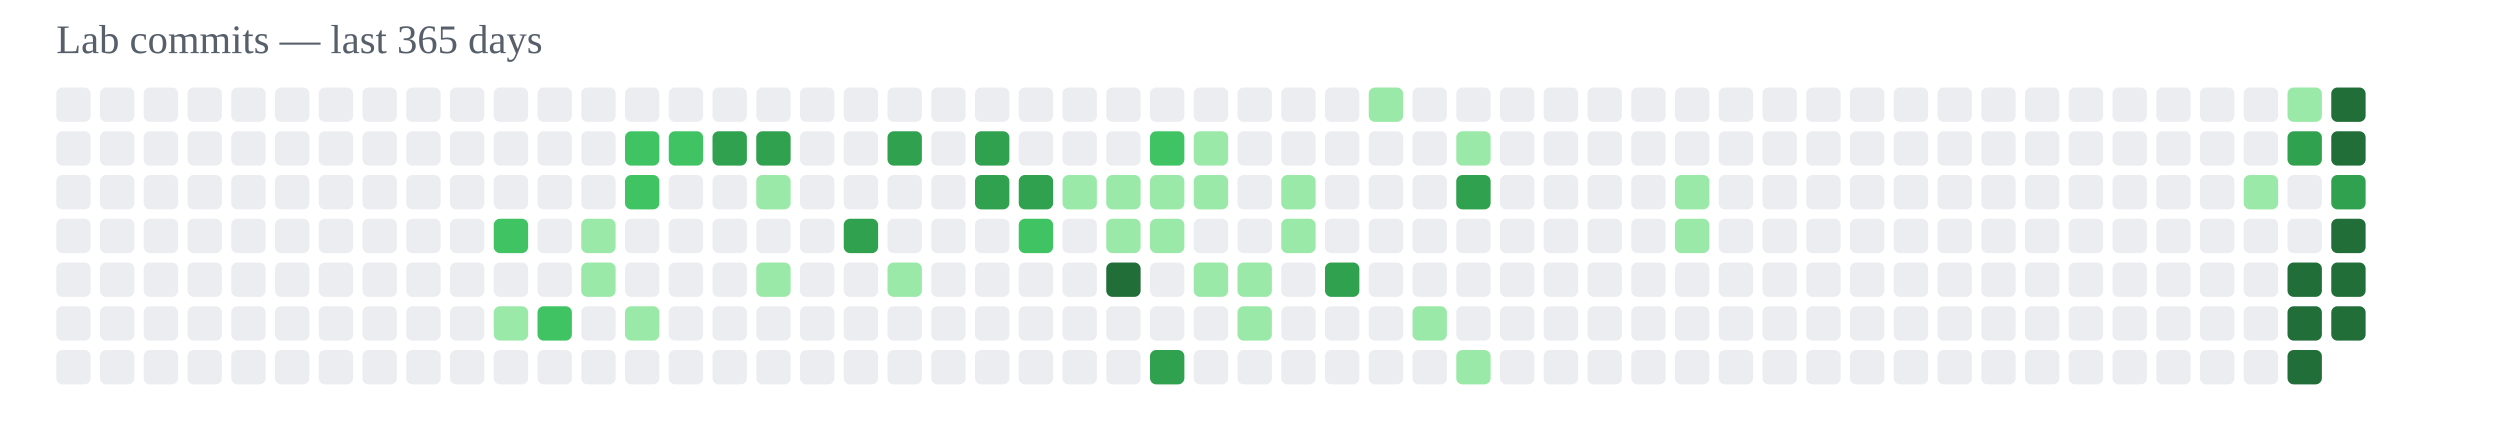
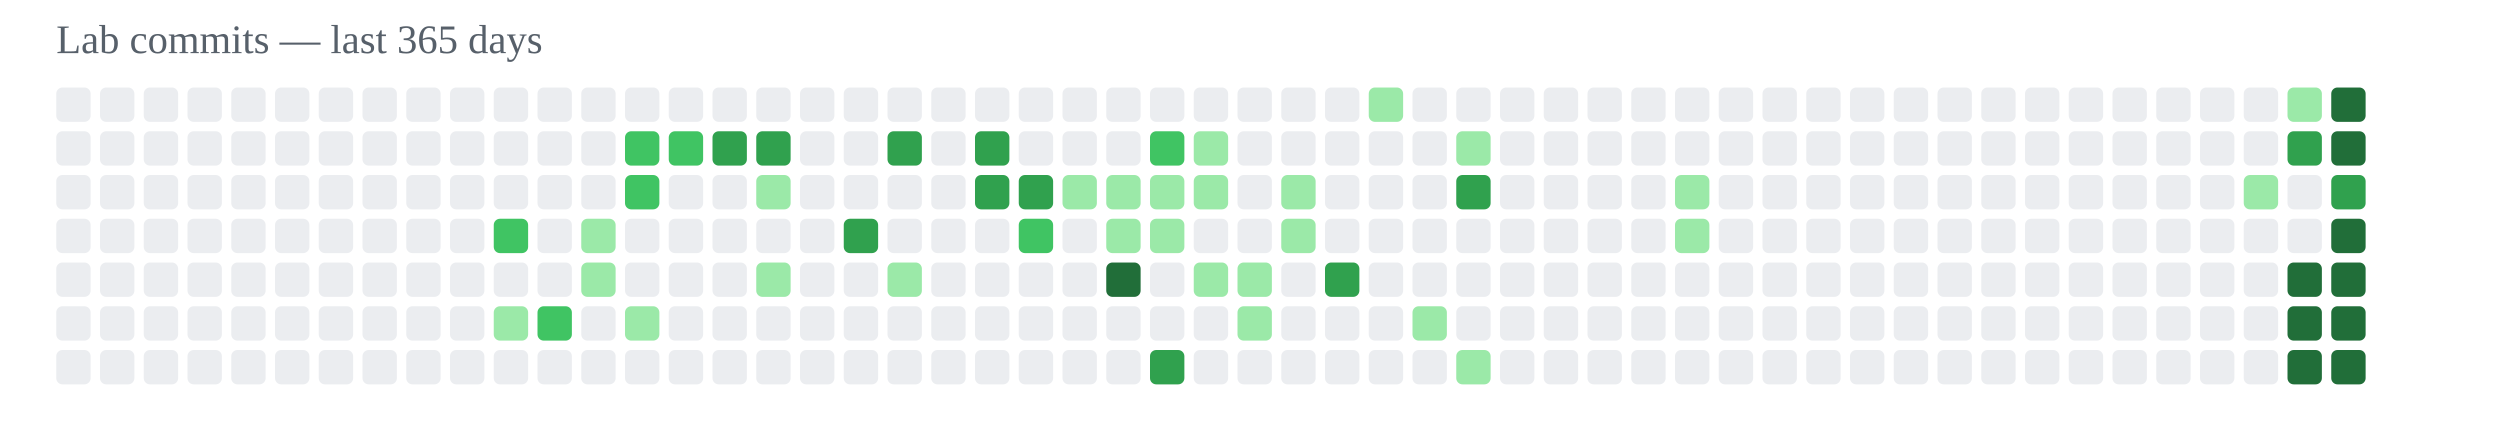
<svg xmlns="http://www.w3.org/2000/svg" width="800" height="140" viewBox="0 0 800 140">
  <text x="18" y="17" font-size="13" fill="#57606a">Lab commits — last 365 days</text>
  <rect x="18" y="28" width="11" height="11" rx="2" fill="#ebedf0" />
  <rect x="18" y="42" width="11" height="11" rx="2" fill="#ebedf0" />
  <rect x="18" y="56" width="11" height="11" rx="2" fill="#ebedf0" />
  <rect x="18" y="70" width="11" height="11" rx="2" fill="#ebedf0" />
  <rect x="18" y="84" width="11" height="11" rx="2" fill="#ebedf0" />
  <rect x="18" y="98" width="11" height="11" rx="2" fill="#ebedf0" />
  <rect x="18" y="112" width="11" height="11" rx="2" fill="#ebedf0" />
  <rect x="32" y="28" width="11" height="11" rx="2" fill="#ebedf0" />
  <rect x="32" y="42" width="11" height="11" rx="2" fill="#ebedf0" />
  <rect x="32" y="56" width="11" height="11" rx="2" fill="#ebedf0" />
  <rect x="32" y="70" width="11" height="11" rx="2" fill="#ebedf0" />
  <rect x="32" y="84" width="11" height="11" rx="2" fill="#ebedf0" />
  <rect x="32" y="98" width="11" height="11" rx="2" fill="#ebedf0" />
  <rect x="32" y="112" width="11" height="11" rx="2" fill="#ebedf0" />
  <rect x="46" y="28" width="11" height="11" rx="2" fill="#ebedf0" />
  <rect x="46" y="42" width="11" height="11" rx="2" fill="#ebedf0" />
  <rect x="46" y="56" width="11" height="11" rx="2" fill="#ebedf0" />
  <rect x="46" y="70" width="11" height="11" rx="2" fill="#ebedf0" />
  <rect x="46" y="84" width="11" height="11" rx="2" fill="#ebedf0" />
  <rect x="46" y="98" width="11" height="11" rx="2" fill="#ebedf0" />
  <rect x="46" y="112" width="11" height="11" rx="2" fill="#ebedf0" />
  <rect x="60" y="28" width="11" height="11" rx="2" fill="#ebedf0" />
  <rect x="60" y="42" width="11" height="11" rx="2" fill="#ebedf0" />
  <rect x="60" y="56" width="11" height="11" rx="2" fill="#ebedf0" />
  <rect x="60" y="70" width="11" height="11" rx="2" fill="#ebedf0" />
  <rect x="60" y="84" width="11" height="11" rx="2" fill="#ebedf0" />
  <rect x="60" y="98" width="11" height="11" rx="2" fill="#ebedf0" />
  <rect x="60" y="112" width="11" height="11" rx="2" fill="#ebedf0" />
  <rect x="74" y="28" width="11" height="11" rx="2" fill="#ebedf0" />
  <rect x="74" y="42" width="11" height="11" rx="2" fill="#ebedf0" />
  <rect x="74" y="56" width="11" height="11" rx="2" fill="#ebedf0" />
  <rect x="74" y="70" width="11" height="11" rx="2" fill="#ebedf0" />
  <rect x="74" y="84" width="11" height="11" rx="2" fill="#ebedf0" />
  <rect x="74" y="98" width="11" height="11" rx="2" fill="#ebedf0" />
  <rect x="74" y="112" width="11" height="11" rx="2" fill="#ebedf0" />
  <rect x="88" y="28" width="11" height="11" rx="2" fill="#ebedf0" />
  <rect x="88" y="42" width="11" height="11" rx="2" fill="#ebedf0" />
  <rect x="88" y="56" width="11" height="11" rx="2" fill="#ebedf0" />
  <rect x="88" y="70" width="11" height="11" rx="2" fill="#ebedf0" />
  <rect x="88" y="84" width="11" height="11" rx="2" fill="#ebedf0" />
  <rect x="88" y="98" width="11" height="11" rx="2" fill="#ebedf0" />
  <rect x="88" y="112" width="11" height="11" rx="2" fill="#ebedf0" />
  <rect x="102" y="28" width="11" height="11" rx="2" fill="#ebedf0" />
  <rect x="102" y="42" width="11" height="11" rx="2" fill="#ebedf0" />
  <rect x="102" y="56" width="11" height="11" rx="2" fill="#ebedf0" />
  <rect x="102" y="70" width="11" height="11" rx="2" fill="#ebedf0" />
  <rect x="102" y="84" width="11" height="11" rx="2" fill="#ebedf0" />
  <rect x="102" y="98" width="11" height="11" rx="2" fill="#ebedf0" />
  <rect x="102" y="112" width="11" height="11" rx="2" fill="#ebedf0" />
  <rect x="116" y="28" width="11" height="11" rx="2" fill="#ebedf0" />
  <rect x="116" y="42" width="11" height="11" rx="2" fill="#ebedf0" />
  <rect x="116" y="56" width="11" height="11" rx="2" fill="#ebedf0" />
  <rect x="116" y="70" width="11" height="11" rx="2" fill="#ebedf0" />
  <rect x="116" y="84" width="11" height="11" rx="2" fill="#ebedf0" />
  <rect x="116" y="98" width="11" height="11" rx="2" fill="#ebedf0" />
  <rect x="116" y="112" width="11" height="11" rx="2" fill="#ebedf0" />
  <rect x="130" y="28" width="11" height="11" rx="2" fill="#ebedf0" />
  <rect x="130" y="42" width="11" height="11" rx="2" fill="#ebedf0" />
  <rect x="130" y="56" width="11" height="11" rx="2" fill="#ebedf0" />
  <rect x="130" y="70" width="11" height="11" rx="2" fill="#ebedf0" />
  <rect x="130" y="84" width="11" height="11" rx="2" fill="#ebedf0" />
  <rect x="130" y="98" width="11" height="11" rx="2" fill="#ebedf0" />
  <rect x="130" y="112" width="11" height="11" rx="2" fill="#ebedf0" />
  <rect x="144" y="28" width="11" height="11" rx="2" fill="#ebedf0" />
  <rect x="144" y="42" width="11" height="11" rx="2" fill="#ebedf0" />
  <rect x="144" y="56" width="11" height="11" rx="2" fill="#ebedf0" />
  <rect x="144" y="70" width="11" height="11" rx="2" fill="#ebedf0" />
  <rect x="144" y="84" width="11" height="11" rx="2" fill="#ebedf0" />
  <rect x="144" y="98" width="11" height="11" rx="2" fill="#ebedf0" />
  <rect x="144" y="112" width="11" height="11" rx="2" fill="#ebedf0" />
  <rect x="158" y="28" width="11" height="11" rx="2" fill="#ebedf0" />
  <rect x="158" y="42" width="11" height="11" rx="2" fill="#ebedf0" />
  <rect x="158" y="56" width="11" height="11" rx="2" fill="#ebedf0" />
  <rect x="158" y="70" width="11" height="11" rx="2" fill="#40c463" />
  <rect x="158" y="84" width="11" height="11" rx="2" fill="#ebedf0" />
  <rect x="158" y="98" width="11" height="11" rx="2" fill="#9be9a8" />
  <rect x="158" y="112" width="11" height="11" rx="2" fill="#ebedf0" />
  <rect x="172" y="28" width="11" height="11" rx="2" fill="#ebedf0" />
  <rect x="172" y="42" width="11" height="11" rx="2" fill="#ebedf0" />
  <rect x="172" y="56" width="11" height="11" rx="2" fill="#ebedf0" />
  <rect x="172" y="70" width="11" height="11" rx="2" fill="#ebedf0" />
  <rect x="172" y="84" width="11" height="11" rx="2" fill="#ebedf0" />
  <rect x="172" y="98" width="11" height="11" rx="2" fill="#40c463" />
  <rect x="172" y="112" width="11" height="11" rx="2" fill="#ebedf0" />
  <rect x="186" y="28" width="11" height="11" rx="2" fill="#ebedf0" />
  <rect x="186" y="42" width="11" height="11" rx="2" fill="#ebedf0" />
  <rect x="186" y="56" width="11" height="11" rx="2" fill="#ebedf0" />
  <rect x="186" y="70" width="11" height="11" rx="2" fill="#9be9a8" />
  <rect x="186" y="84" width="11" height="11" rx="2" fill="#9be9a8" />
  <rect x="186" y="98" width="11" height="11" rx="2" fill="#ebedf0" />
  <rect x="186" y="112" width="11" height="11" rx="2" fill="#ebedf0" />
  <rect x="200" y="28" width="11" height="11" rx="2" fill="#ebedf0" />
  <rect x="200" y="42" width="11" height="11" rx="2" fill="#40c463" />
  <rect x="200" y="56" width="11" height="11" rx="2" fill="#40c463" />
  <rect x="200" y="70" width="11" height="11" rx="2" fill="#ebedf0" />
  <rect x="200" y="84" width="11" height="11" rx="2" fill="#ebedf0" />
  <rect x="200" y="98" width="11" height="11" rx="2" fill="#9be9a8" />
  <rect x="200" y="112" width="11" height="11" rx="2" fill="#ebedf0" />
  <rect x="214" y="28" width="11" height="11" rx="2" fill="#ebedf0" />
  <rect x="214" y="42" width="11" height="11" rx="2" fill="#40c463" />
  <rect x="214" y="56" width="11" height="11" rx="2" fill="#ebedf0" />
  <rect x="214" y="70" width="11" height="11" rx="2" fill="#ebedf0" />
  <rect x="214" y="84" width="11" height="11" rx="2" fill="#ebedf0" />
  <rect x="214" y="98" width="11" height="11" rx="2" fill="#ebedf0" />
  <rect x="214" y="112" width="11" height="11" rx="2" fill="#ebedf0" />
  <rect x="228" y="28" width="11" height="11" rx="2" fill="#ebedf0" />
  <rect x="228" y="42" width="11" height="11" rx="2" fill="#30a14e" />
  <rect x="228" y="56" width="11" height="11" rx="2" fill="#ebedf0" />
  <rect x="228" y="70" width="11" height="11" rx="2" fill="#ebedf0" />
  <rect x="228" y="84" width="11" height="11" rx="2" fill="#ebedf0" />
  <rect x="228" y="98" width="11" height="11" rx="2" fill="#ebedf0" />
  <rect x="228" y="112" width="11" height="11" rx="2" fill="#ebedf0" />
  <rect x="242" y="28" width="11" height="11" rx="2" fill="#ebedf0" />
  <rect x="242" y="42" width="11" height="11" rx="2" fill="#30a14e" />
  <rect x="242" y="56" width="11" height="11" rx="2" fill="#9be9a8" />
  <rect x="242" y="70" width="11" height="11" rx="2" fill="#ebedf0" />
  <rect x="242" y="84" width="11" height="11" rx="2" fill="#9be9a8" />
  <rect x="242" y="98" width="11" height="11" rx="2" fill="#ebedf0" />
  <rect x="242" y="112" width="11" height="11" rx="2" fill="#ebedf0" />
  <rect x="256" y="28" width="11" height="11" rx="2" fill="#ebedf0" />
  <rect x="256" y="42" width="11" height="11" rx="2" fill="#ebedf0" />
  <rect x="256" y="56" width="11" height="11" rx="2" fill="#ebedf0" />
  <rect x="256" y="70" width="11" height="11" rx="2" fill="#ebedf0" />
  <rect x="256" y="84" width="11" height="11" rx="2" fill="#ebedf0" />
  <rect x="256" y="98" width="11" height="11" rx="2" fill="#ebedf0" />
  <rect x="256" y="112" width="11" height="11" rx="2" fill="#ebedf0" />
  <rect x="270" y="28" width="11" height="11" rx="2" fill="#ebedf0" />
  <rect x="270" y="42" width="11" height="11" rx="2" fill="#ebedf0" />
  <rect x="270" y="56" width="11" height="11" rx="2" fill="#ebedf0" />
  <rect x="270" y="70" width="11" height="11" rx="2" fill="#30a14e" />
  <rect x="270" y="84" width="11" height="11" rx="2" fill="#ebedf0" />
  <rect x="270" y="98" width="11" height="11" rx="2" fill="#ebedf0" />
  <rect x="270" y="112" width="11" height="11" rx="2" fill="#ebedf0" />
  <rect x="284" y="28" width="11" height="11" rx="2" fill="#ebedf0" />
  <rect x="284" y="42" width="11" height="11" rx="2" fill="#30a14e" />
  <rect x="284" y="56" width="11" height="11" rx="2" fill="#ebedf0" />
  <rect x="284" y="70" width="11" height="11" rx="2" fill="#ebedf0" />
  <rect x="284" y="84" width="11" height="11" rx="2" fill="#9be9a8" />
  <rect x="284" y="98" width="11" height="11" rx="2" fill="#ebedf0" />
  <rect x="284" y="112" width="11" height="11" rx="2" fill="#ebedf0" />
  <rect x="298" y="28" width="11" height="11" rx="2" fill="#ebedf0" />
  <rect x="298" y="42" width="11" height="11" rx="2" fill="#ebedf0" />
  <rect x="298" y="56" width="11" height="11" rx="2" fill="#ebedf0" />
  <rect x="298" y="70" width="11" height="11" rx="2" fill="#ebedf0" />
  <rect x="298" y="84" width="11" height="11" rx="2" fill="#ebedf0" />
  <rect x="298" y="98" width="11" height="11" rx="2" fill="#ebedf0" />
  <rect x="298" y="112" width="11" height="11" rx="2" fill="#ebedf0" />
  <rect x="312" y="28" width="11" height="11" rx="2" fill="#ebedf0" />
  <rect x="312" y="42" width="11" height="11" rx="2" fill="#30a14e" />
  <rect x="312" y="56" width="11" height="11" rx="2" fill="#30a14e" />
  <rect x="312" y="70" width="11" height="11" rx="2" fill="#ebedf0" />
  <rect x="312" y="84" width="11" height="11" rx="2" fill="#ebedf0" />
  <rect x="312" y="98" width="11" height="11" rx="2" fill="#ebedf0" />
  <rect x="312" y="112" width="11" height="11" rx="2" fill="#ebedf0" />
  <rect x="326" y="28" width="11" height="11" rx="2" fill="#ebedf0" />
  <rect x="326" y="42" width="11" height="11" rx="2" fill="#ebedf0" />
  <rect x="326" y="56" width="11" height="11" rx="2" fill="#30a14e" />
  <rect x="326" y="70" width="11" height="11" rx="2" fill="#40c463" />
  <rect x="326" y="84" width="11" height="11" rx="2" fill="#ebedf0" />
  <rect x="326" y="98" width="11" height="11" rx="2" fill="#ebedf0" />
  <rect x="326" y="112" width="11" height="11" rx="2" fill="#ebedf0" />
  <rect x="340" y="28" width="11" height="11" rx="2" fill="#ebedf0" />
  <rect x="340" y="42" width="11" height="11" rx="2" fill="#ebedf0" />
  <rect x="340" y="56" width="11" height="11" rx="2" fill="#9be9a8" />
  <rect x="340" y="70" width="11" height="11" rx="2" fill="#ebedf0" />
  <rect x="340" y="84" width="11" height="11" rx="2" fill="#ebedf0" />
  <rect x="340" y="98" width="11" height="11" rx="2" fill="#ebedf0" />
  <rect x="340" y="112" width="11" height="11" rx="2" fill="#ebedf0" />
  <rect x="354" y="28" width="11" height="11" rx="2" fill="#ebedf0" />
  <rect x="354" y="42" width="11" height="11" rx="2" fill="#ebedf0" />
  <rect x="354" y="56" width="11" height="11" rx="2" fill="#9be9a8" />
  <rect x="354" y="70" width="11" height="11" rx="2" fill="#9be9a8" />
  <rect x="354" y="84" width="11" height="11" rx="2" fill="#216e39" />
  <rect x="354" y="98" width="11" height="11" rx="2" fill="#ebedf0" />
  <rect x="354" y="112" width="11" height="11" rx="2" fill="#ebedf0" />
  <rect x="368" y="28" width="11" height="11" rx="2" fill="#ebedf0" />
  <rect x="368" y="42" width="11" height="11" rx="2" fill="#40c463" />
  <rect x="368" y="56" width="11" height="11" rx="2" fill="#9be9a8" />
  <rect x="368" y="70" width="11" height="11" rx="2" fill="#9be9a8" />
  <rect x="368" y="84" width="11" height="11" rx="2" fill="#ebedf0" />
  <rect x="368" y="98" width="11" height="11" rx="2" fill="#ebedf0" />
  <rect x="368" y="112" width="11" height="11" rx="2" fill="#30a14e" />
  <rect x="382" y="28" width="11" height="11" rx="2" fill="#ebedf0" />
  <rect x="382" y="42" width="11" height="11" rx="2" fill="#9be9a8" />
  <rect x="382" y="56" width="11" height="11" rx="2" fill="#9be9a8" />
  <rect x="382" y="70" width="11" height="11" rx="2" fill="#ebedf0" />
  <rect x="382" y="84" width="11" height="11" rx="2" fill="#9be9a8" />
  <rect x="382" y="98" width="11" height="11" rx="2" fill="#ebedf0" />
  <rect x="382" y="112" width="11" height="11" rx="2" fill="#ebedf0" />
  <rect x="396" y="28" width="11" height="11" rx="2" fill="#ebedf0" />
  <rect x="396" y="42" width="11" height="11" rx="2" fill="#ebedf0" />
  <rect x="396" y="56" width="11" height="11" rx="2" fill="#ebedf0" />
  <rect x="396" y="70" width="11" height="11" rx="2" fill="#ebedf0" />
  <rect x="396" y="84" width="11" height="11" rx="2" fill="#9be9a8" />
  <rect x="396" y="98" width="11" height="11" rx="2" fill="#9be9a8" />
  <rect x="396" y="112" width="11" height="11" rx="2" fill="#ebedf0" />
  <rect x="410" y="28" width="11" height="11" rx="2" fill="#ebedf0" />
  <rect x="410" y="42" width="11" height="11" rx="2" fill="#ebedf0" />
  <rect x="410" y="56" width="11" height="11" rx="2" fill="#9be9a8" />
  <rect x="410" y="70" width="11" height="11" rx="2" fill="#9be9a8" />
  <rect x="410" y="84" width="11" height="11" rx="2" fill="#ebedf0" />
  <rect x="410" y="98" width="11" height="11" rx="2" fill="#ebedf0" />
  <rect x="410" y="112" width="11" height="11" rx="2" fill="#ebedf0" />
  <rect x="424" y="28" width="11" height="11" rx="2" fill="#ebedf0" />
  <rect x="424" y="42" width="11" height="11" rx="2" fill="#ebedf0" />
  <rect x="424" y="56" width="11" height="11" rx="2" fill="#ebedf0" />
  <rect x="424" y="70" width="11" height="11" rx="2" fill="#ebedf0" />
  <rect x="424" y="84" width="11" height="11" rx="2" fill="#30a14e" />
  <rect x="424" y="98" width="11" height="11" rx="2" fill="#ebedf0" />
  <rect x="424" y="112" width="11" height="11" rx="2" fill="#ebedf0" />
  <rect x="438" y="28" width="11" height="11" rx="2" fill="#9be9a8" />
  <rect x="438" y="42" width="11" height="11" rx="2" fill="#ebedf0" />
  <rect x="438" y="56" width="11" height="11" rx="2" fill="#ebedf0" />
  <rect x="438" y="70" width="11" height="11" rx="2" fill="#ebedf0" />
  <rect x="438" y="84" width="11" height="11" rx="2" fill="#ebedf0" />
  <rect x="438" y="98" width="11" height="11" rx="2" fill="#ebedf0" />
  <rect x="438" y="112" width="11" height="11" rx="2" fill="#ebedf0" />
  <rect x="452" y="28" width="11" height="11" rx="2" fill="#ebedf0" />
  <rect x="452" y="42" width="11" height="11" rx="2" fill="#ebedf0" />
  <rect x="452" y="56" width="11" height="11" rx="2" fill="#ebedf0" />
  <rect x="452" y="70" width="11" height="11" rx="2" fill="#ebedf0" />
  <rect x="452" y="84" width="11" height="11" rx="2" fill="#ebedf0" />
  <rect x="452" y="98" width="11" height="11" rx="2" fill="#9be9a8" />
  <rect x="452" y="112" width="11" height="11" rx="2" fill="#ebedf0" />
  <rect x="466" y="28" width="11" height="11" rx="2" fill="#ebedf0" />
  <rect x="466" y="42" width="11" height="11" rx="2" fill="#9be9a8" />
  <rect x="466" y="56" width="11" height="11" rx="2" fill="#30a14e" />
  <rect x="466" y="70" width="11" height="11" rx="2" fill="#ebedf0" />
  <rect x="466" y="84" width="11" height="11" rx="2" fill="#ebedf0" />
  <rect x="466" y="98" width="11" height="11" rx="2" fill="#ebedf0" />
  <rect x="466" y="112" width="11" height="11" rx="2" fill="#9be9a8" />
  <rect x="480" y="28" width="11" height="11" rx="2" fill="#ebedf0" />
  <rect x="480" y="42" width="11" height="11" rx="2" fill="#ebedf0" />
  <rect x="480" y="56" width="11" height="11" rx="2" fill="#ebedf0" />
  <rect x="480" y="70" width="11" height="11" rx="2" fill="#ebedf0" />
  <rect x="480" y="84" width="11" height="11" rx="2" fill="#ebedf0" />
  <rect x="480" y="98" width="11" height="11" rx="2" fill="#ebedf0" />
  <rect x="480" y="112" width="11" height="11" rx="2" fill="#ebedf0" />
  <rect x="494" y="28" width="11" height="11" rx="2" fill="#ebedf0" />
  <rect x="494" y="42" width="11" height="11" rx="2" fill="#ebedf0" />
  <rect x="494" y="56" width="11" height="11" rx="2" fill="#ebedf0" />
  <rect x="494" y="70" width="11" height="11" rx="2" fill="#ebedf0" />
  <rect x="494" y="84" width="11" height="11" rx="2" fill="#ebedf0" />
  <rect x="494" y="98" width="11" height="11" rx="2" fill="#ebedf0" />
  <rect x="494" y="112" width="11" height="11" rx="2" fill="#ebedf0" />
  <rect x="508" y="28" width="11" height="11" rx="2" fill="#ebedf0" />
  <rect x="508" y="42" width="11" height="11" rx="2" fill="#ebedf0" />
  <rect x="508" y="56" width="11" height="11" rx="2" fill="#ebedf0" />
  <rect x="508" y="70" width="11" height="11" rx="2" fill="#ebedf0" />
  <rect x="508" y="84" width="11" height="11" rx="2" fill="#ebedf0" />
  <rect x="508" y="98" width="11" height="11" rx="2" fill="#ebedf0" />
  <rect x="508" y="112" width="11" height="11" rx="2" fill="#ebedf0" />
  <rect x="522" y="28" width="11" height="11" rx="2" fill="#ebedf0" />
  <rect x="522" y="42" width="11" height="11" rx="2" fill="#ebedf0" />
  <rect x="522" y="56" width="11" height="11" rx="2" fill="#ebedf0" />
  <rect x="522" y="70" width="11" height="11" rx="2" fill="#ebedf0" />
  <rect x="522" y="84" width="11" height="11" rx="2" fill="#ebedf0" />
  <rect x="522" y="98" width="11" height="11" rx="2" fill="#ebedf0" />
  <rect x="522" y="112" width="11" height="11" rx="2" fill="#ebedf0" />
  <rect x="536" y="28" width="11" height="11" rx="2" fill="#ebedf0" />
  <rect x="536" y="42" width="11" height="11" rx="2" fill="#ebedf0" />
  <rect x="536" y="56" width="11" height="11" rx="2" fill="#9be9a8" />
  <rect x="536" y="70" width="11" height="11" rx="2" fill="#9be9a8" />
  <rect x="536" y="84" width="11" height="11" rx="2" fill="#ebedf0" />
  <rect x="536" y="98" width="11" height="11" rx="2" fill="#ebedf0" />
  <rect x="536" y="112" width="11" height="11" rx="2" fill="#ebedf0" />
  <rect x="550" y="28" width="11" height="11" rx="2" fill="#ebedf0" />
  <rect x="550" y="42" width="11" height="11" rx="2" fill="#ebedf0" />
  <rect x="550" y="56" width="11" height="11" rx="2" fill="#ebedf0" />
  <rect x="550" y="70" width="11" height="11" rx="2" fill="#ebedf0" />
  <rect x="550" y="84" width="11" height="11" rx="2" fill="#ebedf0" />
  <rect x="550" y="98" width="11" height="11" rx="2" fill="#ebedf0" />
  <rect x="550" y="112" width="11" height="11" rx="2" fill="#ebedf0" />
  <rect x="564" y="28" width="11" height="11" rx="2" fill="#ebedf0" />
  <rect x="564" y="42" width="11" height="11" rx="2" fill="#ebedf0" />
  <rect x="564" y="56" width="11" height="11" rx="2" fill="#ebedf0" />
  <rect x="564" y="70" width="11" height="11" rx="2" fill="#ebedf0" />
  <rect x="564" y="84" width="11" height="11" rx="2" fill="#ebedf0" />
  <rect x="564" y="98" width="11" height="11" rx="2" fill="#ebedf0" />
  <rect x="564" y="112" width="11" height="11" rx="2" fill="#ebedf0" />
  <rect x="578" y="28" width="11" height="11" rx="2" fill="#ebedf0" />
  <rect x="578" y="42" width="11" height="11" rx="2" fill="#ebedf0" />
  <rect x="578" y="56" width="11" height="11" rx="2" fill="#ebedf0" />
  <rect x="578" y="70" width="11" height="11" rx="2" fill="#ebedf0" />
  <rect x="578" y="84" width="11" height="11" rx="2" fill="#ebedf0" />
  <rect x="578" y="98" width="11" height="11" rx="2" fill="#ebedf0" />
  <rect x="578" y="112" width="11" height="11" rx="2" fill="#ebedf0" />
  <rect x="592" y="28" width="11" height="11" rx="2" fill="#ebedf0" />
  <rect x="592" y="42" width="11" height="11" rx="2" fill="#ebedf0" />
  <rect x="592" y="56" width="11" height="11" rx="2" fill="#ebedf0" />
  <rect x="592" y="70" width="11" height="11" rx="2" fill="#ebedf0" />
  <rect x="592" y="84" width="11" height="11" rx="2" fill="#ebedf0" />
  <rect x="592" y="98" width="11" height="11" rx="2" fill="#ebedf0" />
  <rect x="592" y="112" width="11" height="11" rx="2" fill="#ebedf0" />
  <rect x="606" y="28" width="11" height="11" rx="2" fill="#ebedf0" />
  <rect x="606" y="42" width="11" height="11" rx="2" fill="#ebedf0" />
  <rect x="606" y="56" width="11" height="11" rx="2" fill="#ebedf0" />
  <rect x="606" y="70" width="11" height="11" rx="2" fill="#ebedf0" />
  <rect x="606" y="84" width="11" height="11" rx="2" fill="#ebedf0" />
  <rect x="606" y="98" width="11" height="11" rx="2" fill="#ebedf0" />
  <rect x="606" y="112" width="11" height="11" rx="2" fill="#ebedf0" />
  <rect x="620" y="28" width="11" height="11" rx="2" fill="#ebedf0" />
  <rect x="620" y="42" width="11" height="11" rx="2" fill="#ebedf0" />
  <rect x="620" y="56" width="11" height="11" rx="2" fill="#ebedf0" />
  <rect x="620" y="70" width="11" height="11" rx="2" fill="#ebedf0" />
  <rect x="620" y="84" width="11" height="11" rx="2" fill="#ebedf0" />
  <rect x="620" y="98" width="11" height="11" rx="2" fill="#ebedf0" />
  <rect x="620" y="112" width="11" height="11" rx="2" fill="#ebedf0" />
  <rect x="634" y="28" width="11" height="11" rx="2" fill="#ebedf0" />
  <rect x="634" y="42" width="11" height="11" rx="2" fill="#ebedf0" />
  <rect x="634" y="56" width="11" height="11" rx="2" fill="#ebedf0" />
  <rect x="634" y="70" width="11" height="11" rx="2" fill="#ebedf0" />
  <rect x="634" y="84" width="11" height="11" rx="2" fill="#ebedf0" />
  <rect x="634" y="98" width="11" height="11" rx="2" fill="#ebedf0" />
  <rect x="634" y="112" width="11" height="11" rx="2" fill="#ebedf0" />
  <rect x="648" y="28" width="11" height="11" rx="2" fill="#ebedf0" />
  <rect x="648" y="42" width="11" height="11" rx="2" fill="#ebedf0" />
  <rect x="648" y="56" width="11" height="11" rx="2" fill="#ebedf0" />
  <rect x="648" y="70" width="11" height="11" rx="2" fill="#ebedf0" />
  <rect x="648" y="84" width="11" height="11" rx="2" fill="#ebedf0" />
  <rect x="648" y="98" width="11" height="11" rx="2" fill="#ebedf0" />
  <rect x="648" y="112" width="11" height="11" rx="2" fill="#ebedf0" />
  <rect x="662" y="28" width="11" height="11" rx="2" fill="#ebedf0" />
  <rect x="662" y="42" width="11" height="11" rx="2" fill="#ebedf0" />
  <rect x="662" y="56" width="11" height="11" rx="2" fill="#ebedf0" />
  <rect x="662" y="70" width="11" height="11" rx="2" fill="#ebedf0" />
  <rect x="662" y="84" width="11" height="11" rx="2" fill="#ebedf0" />
  <rect x="662" y="98" width="11" height="11" rx="2" fill="#ebedf0" />
  <rect x="662" y="112" width="11" height="11" rx="2" fill="#ebedf0" />
  <rect x="676" y="28" width="11" height="11" rx="2" fill="#ebedf0" />
  <rect x="676" y="42" width="11" height="11" rx="2" fill="#ebedf0" />
  <rect x="676" y="56" width="11" height="11" rx="2" fill="#ebedf0" />
  <rect x="676" y="70" width="11" height="11" rx="2" fill="#ebedf0" />
  <rect x="676" y="84" width="11" height="11" rx="2" fill="#ebedf0" />
  <rect x="676" y="98" width="11" height="11" rx="2" fill="#ebedf0" />
  <rect x="676" y="112" width="11" height="11" rx="2" fill="#ebedf0" />
  <rect x="690" y="28" width="11" height="11" rx="2" fill="#ebedf0" />
  <rect x="690" y="42" width="11" height="11" rx="2" fill="#ebedf0" />
  <rect x="690" y="56" width="11" height="11" rx="2" fill="#ebedf0" />
  <rect x="690" y="70" width="11" height="11" rx="2" fill="#ebedf0" />
  <rect x="690" y="84" width="11" height="11" rx="2" fill="#ebedf0" />
  <rect x="690" y="98" width="11" height="11" rx="2" fill="#ebedf0" />
  <rect x="690" y="112" width="11" height="11" rx="2" fill="#ebedf0" />
  <rect x="704" y="28" width="11" height="11" rx="2" fill="#ebedf0" />
  <rect x="704" y="42" width="11" height="11" rx="2" fill="#ebedf0" />
  <rect x="704" y="56" width="11" height="11" rx="2" fill="#ebedf0" />
  <rect x="704" y="70" width="11" height="11" rx="2" fill="#ebedf0" />
  <rect x="704" y="84" width="11" height="11" rx="2" fill="#ebedf0" />
  <rect x="704" y="98" width="11" height="11" rx="2" fill="#ebedf0" />
  <rect x="704" y="112" width="11" height="11" rx="2" fill="#ebedf0" />
  <rect x="718" y="28" width="11" height="11" rx="2" fill="#ebedf0" />
  <rect x="718" y="42" width="11" height="11" rx="2" fill="#ebedf0" />
  <rect x="718" y="56" width="11" height="11" rx="2" fill="#9be9a8" />
  <rect x="718" y="70" width="11" height="11" rx="2" fill="#ebedf0" />
  <rect x="718" y="84" width="11" height="11" rx="2" fill="#ebedf0" />
  <rect x="718" y="98" width="11" height="11" rx="2" fill="#ebedf0" />
  <rect x="718" y="112" width="11" height="11" rx="2" fill="#ebedf0" />
  <rect x="732" y="28" width="11" height="11" rx="2" fill="#9be9a8" />
  <rect x="732" y="42" width="11" height="11" rx="2" fill="#30a14e" />
  <rect x="732" y="56" width="11" height="11" rx="2" fill="#ebedf0" />
  <rect x="732" y="70" width="11" height="11" rx="2" fill="#ebedf0" />
  <rect x="732" y="84" width="11" height="11" rx="2" fill="#216e39" />
  <rect x="732" y="98" width="11" height="11" rx="2" fill="#216e39" />
  <rect x="732" y="112" width="11" height="11" rx="2" fill="#216e39" />
  <rect x="746" y="28" width="11" height="11" rx="2" fill="#216e39" />
  <rect x="746" y="42" width="11" height="11" rx="2" fill="#216e39" />
  <rect x="746" y="56" width="11" height="11" rx="2" fill="#30a14e" />
  <rect x="746" y="70" width="11" height="11" rx="2" fill="#216e39" />
  <rect x="746" y="84" width="11" height="11" rx="2" fill="#216e39" />
  <rect x="746" y="98" width="11" height="11" rx="2" fill="#216e39" />
+   <rect x="746" y="112" width="11" height="11" rx="2" fill="#216e39" />
</svg>
